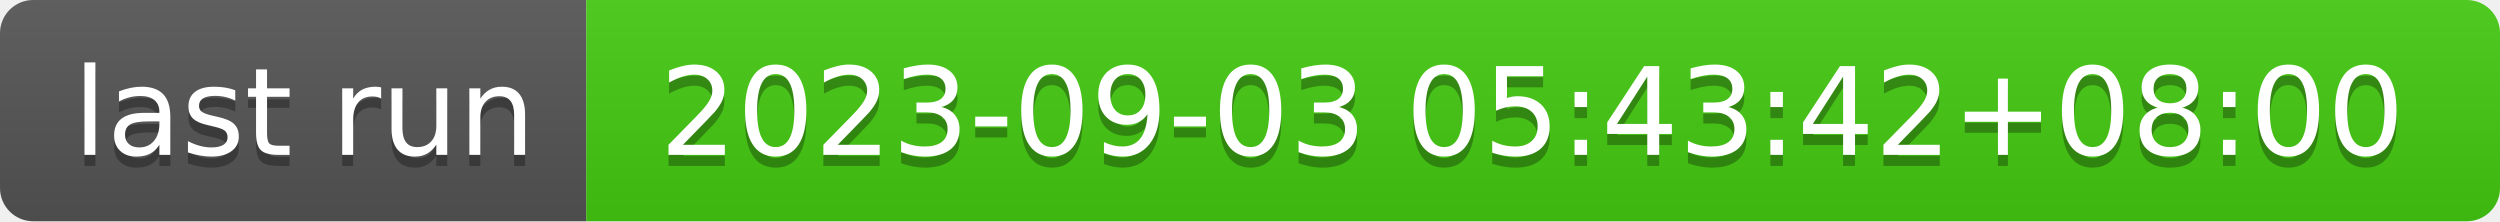
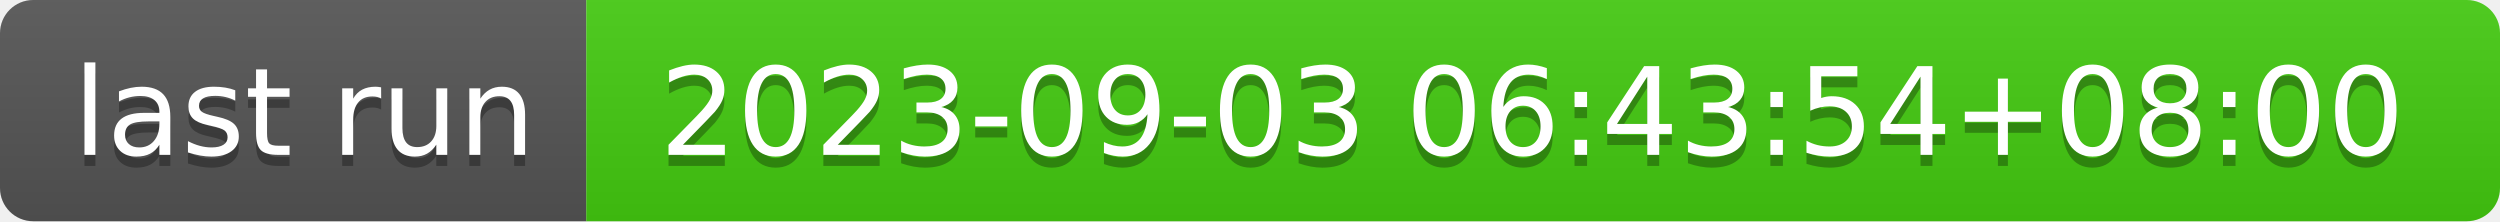
- <svg xmlns="http://www.w3.org/2000/svg" width="226" height="20" role="img" aria-label="last run: 2023-09-03 05:43:42+08:00">
+ <svg xmlns="http://www.w3.org/2000/svg" width="226" height="20" role="img" aria-label="last run: 2023-09-03 06:43:54+08:00">
  <linearGradient id="s" x2="0" y2="100%">
    <stop offset="0" stop-color="#bbb" stop-opacity=".1" />
    <stop offset="1" stop-opacity=".1" />
  </linearGradient>
  <clipPath id="r">
    <rect width="226" height="20" rx="3" fill="#fff" />
  </clipPath>
  <g clip-path="url(#r)">
    <rect width="53" height="20" fill="#555" />
    <rect x="53" width="173" height="20" fill="#4c1" />
    <rect width="226" height="20" fill="url(#s)" />
  </g>
  <g fill="#fff" text-anchor="middle" font-family="Verdana,Geneva,DejaVu Sans,sans-serif" text-rendering="geometricPrecision" font-size="110">
    <text aria-hidden="true" x="275" y="150" fill="#010101" fill-opacity=".3" transform="scale(.1)" textLength="430">last run</text>
    <text x="275" y="140" transform="scale(.1)" fill="#fff" textLength="430">last run</text>
-     <text aria-hidden="true" x="1385" y="150" fill="#010101" fill-opacity=".3" transform="scale(.1)" textLength="1630">2023-09-03 05:43:42+08:00</text>
-     <text x="1385" y="140" transform="scale(.1)" fill="#fff" textLength="1630">2023-09-03 05:43:42+08:00</text>
+     <text aria-hidden="true" x="1385" y="150" fill="#010101" fill-opacity=".3" transform="scale(.1)" textLength="1630">2023-09-03 06:43:54+08:00</text>
+     <text x="1385" y="140" transform="scale(.1)" fill="#fff" textLength="1630">2023-09-03 06:43:54+08:00</text>
  </g>
</svg>
